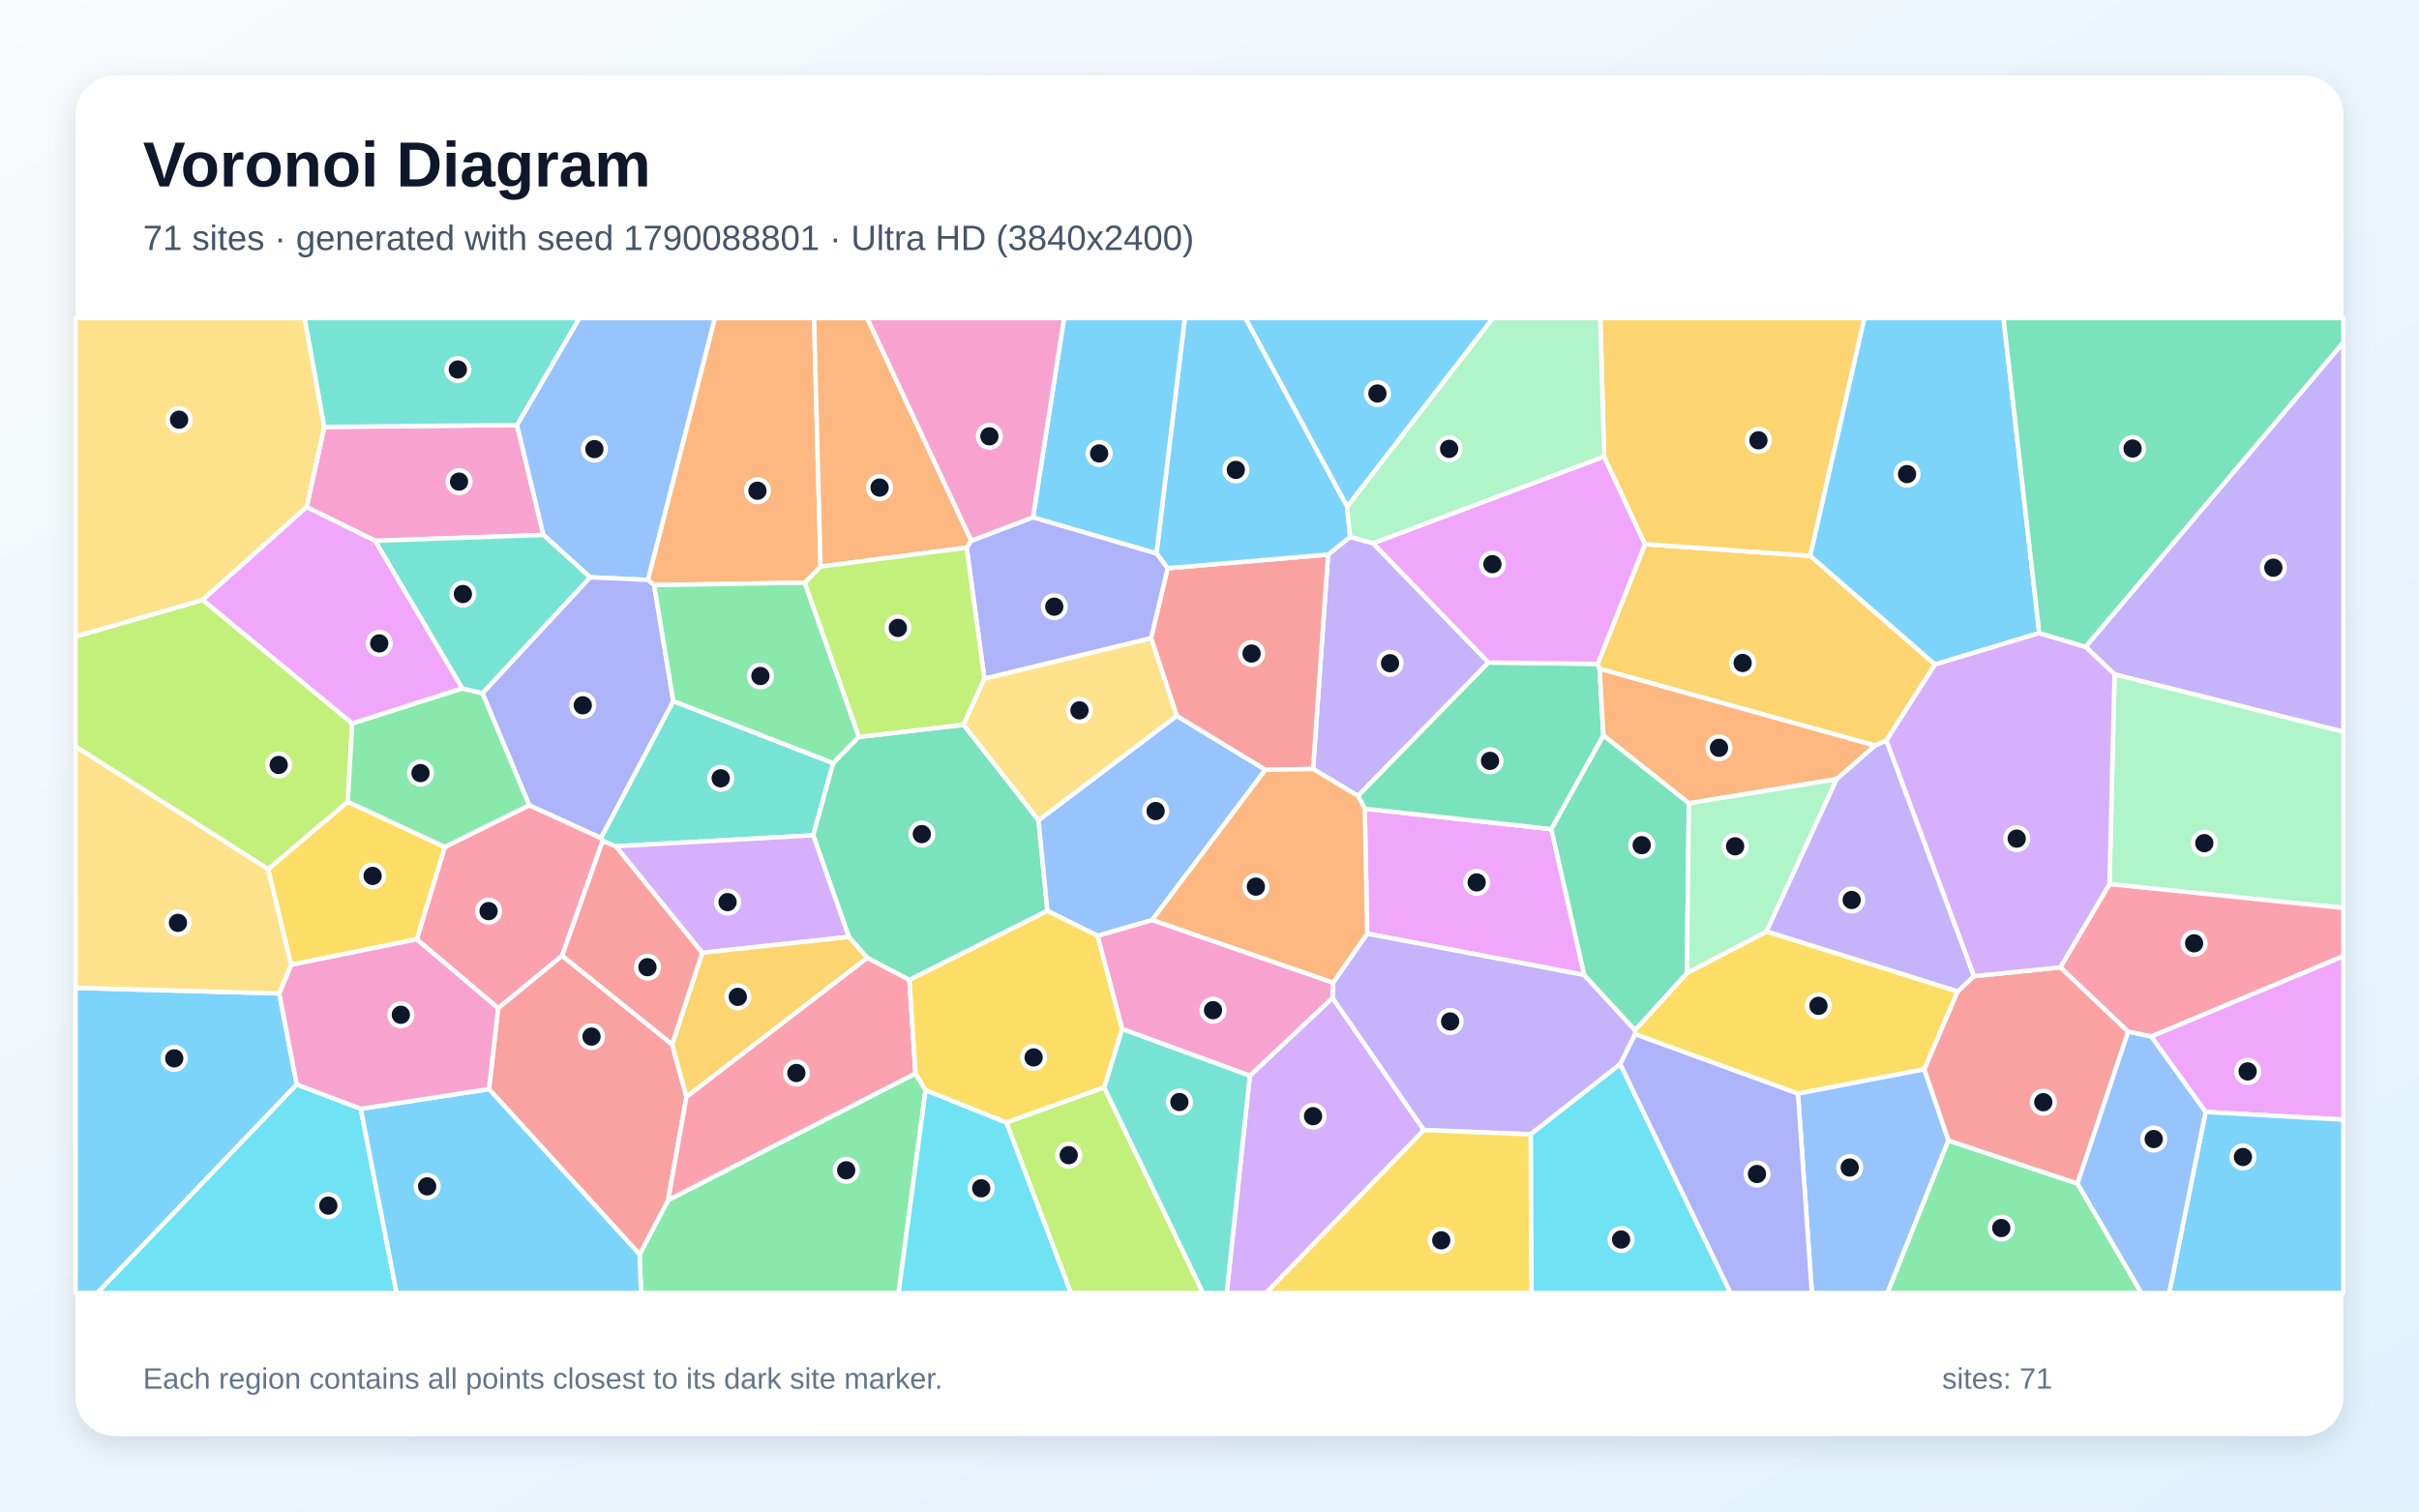
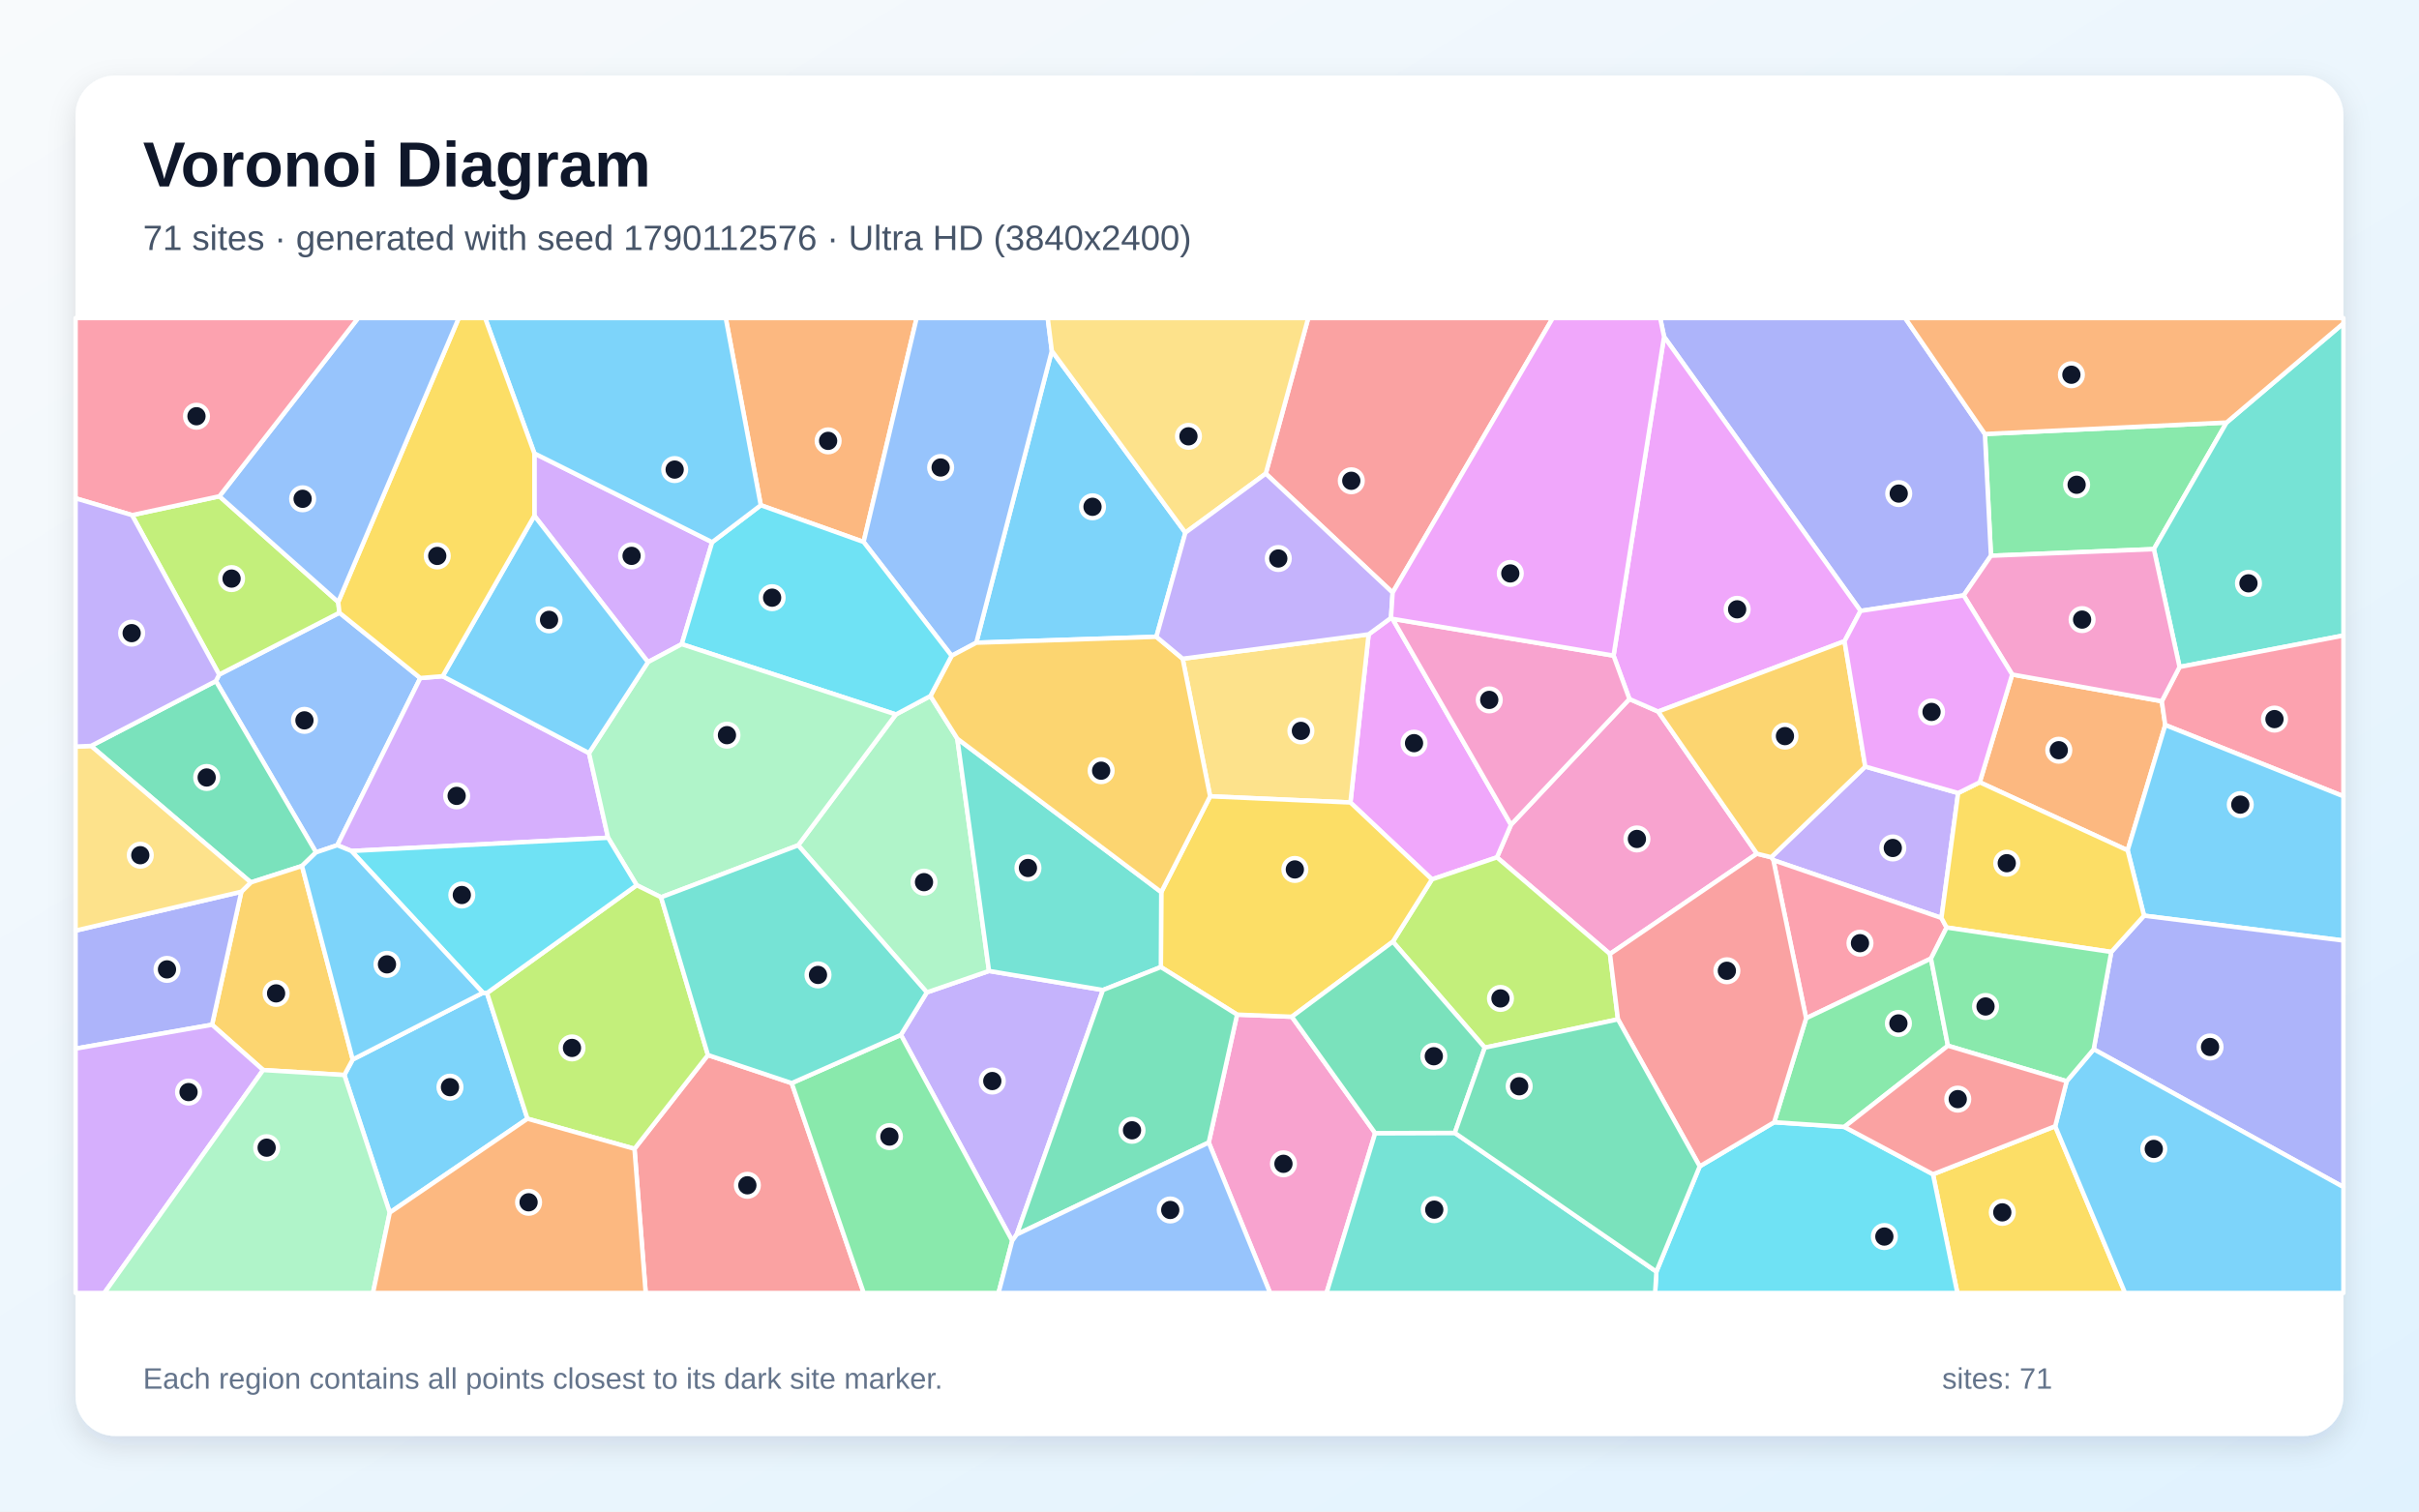
<svg xmlns="http://www.w3.org/2000/svg" width="3840" height="2400" viewBox="0 0 3840 2400" role="img" aria-labelledby="title description">
  <defs>
    <linearGradient id="background" x1="0" y1="0" x2="1" y2="1">
      <stop stop-color="#F8FAFC" />
      <stop offset="1" stop-color="#E0F2FE" />
    </linearGradient>
    <filter id="shadow" x="-5%" y="-5%" width="110%" height="110%">
      <feDropShadow dx="0" dy="15" stdDeviation="22" flood-color="#0F172A" flood-opacity=".12" />
    </filter>
  </defs>
  <rect width="3840" height="2400" fill="url(#background)" />
  <rect x="120" y="120" width="3600" height="2160" rx="63" fill="#FFFFFF" filter="url(#shadow)" />
  <g font-family="Arial, sans-serif">
    <text x="227" y="296" font-size="101" font-weight="700" fill="#0F172A">Voronoi Diagram</text>
-     <text x="227" y="397" font-size="56" fill="#475569">71 sites · generated with seed 1790088801 · Ultra HD (3840x2400)</text>
+     <text x="227" y="397" font-size="56" fill="#475569">71 sites · generated with seed 1790112576 · Ultra HD (3840x2400)</text>
  </g>
  <g stroke="#FFFFFF" stroke-width="7" stroke-linejoin="round">
-     <polygon points="120.0,1568.5 443.3,1577.4 471.1,1721.9 154.5,2053.0 120.0,2053.0" fill="#38BDF8" fill-opacity="0.65" />
-     <polygon points="2143.2,852.5 2179.6,862.5 2362.9,1051.9 2155.7,1263.8 2084.4,1221.0 2108.2,880.5" fill="#A78BFA" fill-opacity="0.65" />
-     <polygon points="820.7,674.8 862.7,849.4 595.4,858.7 486.7,805.1 514.8,677.9" fill="#F472B6" fill-opacity="0.65" />
-     <polygon points="1302.6,899.6 1277.6,925.2 1038.4,929.0 1028.4,920.8 1134.7,505.0 1292.3,505.0" fill="#FB923C" fill-opacity="0.65" />
-     <polygon points="2804.3,1478.9 3107.8,1574.1 3054.8,1697.8 2854.1,1736.5 2595.7,1642.1 2595.4,1635.6 2677.8,1545.0" fill="#FACC15" fill-opacity="0.65" />
-     <polygon points="1015.3,1991.7 1060.6,1905.5 1453.3,1704.4 1469.3,1730.9 1426.4,2053.0 1017.7,2053.0" fill="#4ADE80" fill-opacity="0.65" />
-     <polygon points="1322.7,1211.7 1290.9,1326.3 977.4,1343.7 956.6,1335.6 953.8,1330.6 1068.8,1113.2" fill="#2DD4BF" fill-opacity="0.65" />
-     <polygon points="1028.4,920.8 936.7,916.6 862.7,849.4 820.7,674.8 919.7,505.0 1134.7,505.0" fill="#60A5FA" fill-opacity="0.65" />
-     <polygon points="2514.9,1548.1 2170.3,1482.4 2166.5,1284.0 2462.7,1316.5" fill="#E879F9" fill-opacity="0.65" />
-     <polygon points="2536.2,1054.1 2539.3,1062.0 2545.3,1167.8 2462.7,1316.5 2166.5,1284.0 2155.7,1263.8 2362.9,1051.9" fill="#34D399" fill-opacity="0.65" />
-     <polygon points="2008.6,1222.4 1868.0,1136.8 1827.2,1013.2 1853.6,902.2 2108.2,880.5 2084.4,1221.0" fill="#F87171" fill-opacity="0.65" />
-     <polygon points="1068.8,1113.2 953.8,1330.6 840.1,1278.6 765.8,1100.6 936.7,916.6 1028.4,920.8 1038.4,929.0" fill="#818CF8" fill-opacity="0.65" />
-     <polygon points="2873.6,882.6 3071.8,1055.0 2994.4,1175.8 2976.6,1183.9 2539.3,1062.0 2536.2,1054.1 2611.3,864.0" fill="#FBBF24" fill-opacity="0.65" />
-     <polygon points="1597.4,1782.2 1752.8,1726.4 1909.7,2053.0 1699.9,2053.0" fill="#A3E635" fill-opacity="0.65" />
-     <polygon points="1984.0,1708.1 2115.2,1584.3 2260.4,1794.3 2009.8,2053.0 1947.3,2053.0" fill="#C084FC" fill-opacity="0.65" />
-     <polygon points="892.4,1517.5 790.8,1600.9 661.5,1491.4 706.1,1344.7 840.1,1278.6 953.8,1330.6 956.6,1335.6" fill="#FB7185" fill-opacity="0.65" />
-     <polygon points="471.1,1721.9 572.7,1760.5 629.6,2053.0 154.5,2053.0" fill="#22D3EE" fill-opacity="0.65" />
-     <polygon points="3348.6,1403.8 3356.7,1070.7 3720.0,1161.7 3720.0,1441.7" fill="#86EFAC" fill-opacity="0.65" />
-     <polygon points="1648.6,1302.7 1529.3,1150.8 1562.6,1077.4 1827.2,1013.2 1868.0,1136.8" fill="#FCD34D" fill-opacity="0.65" />
-     <polygon points="2138.5,804.7 1976.9,505.0 2370.1,505.0" fill="#38BDF8" fill-opacity="0.65" />
-     <polygon points="2138.5,804.7 2143.2,852.5 2108.2,880.5 1853.6,902.2 1835.8,878.6 1880.8,505.0 1976.9,505.0" fill="#38BDF8" fill-opacity="0.65" />
-     <polygon points="2572.1,1689.6 2429.8,1801.1 2260.4,1794.3 2115.2,1584.3 2116.3,1560.2 2170.3,1482.4 2514.9,1548.1 2595.4,1635.6 2595.7,1642.1" fill="#A78BFA" fill-opacity="0.65" />
-     <polygon points="2116.3,1560.2 2115.2,1584.3 1984.0,1708.1 1781.2,1633.8 1742.2,1485.7 1829.0,1460.7" fill="#F472B6" fill-opacity="0.65" />
-     <polygon points="1541.9,858.6 1534.5,869.5 1302.6,899.6 1292.3,505.0 1376.7,505.0" fill="#FB923C" fill-opacity="0.65" />
-     <polygon points="425.5,1380.1 552.0,1273.0 706.1,1344.7 661.5,1491.4 462.1,1531.9" fill="#FACC15" fill-opacity="0.65" />
-     <polygon points="1363.5,1170.1 1322.7,1211.7 1068.8,1113.2 1038.4,929.0 1277.6,925.2" fill="#4ADE80" fill-opacity="0.65" />
-     <polygon points="1752.8,1726.4 1781.2,1633.8 1984.0,1708.1 1947.3,2053.0 1909.7,2053.0" fill="#2DD4BF" fill-opacity="0.65" />
-     <polygon points="2854.1,1736.5 3054.8,1697.8 3093.0,1810.8 2996.2,2053.0 2876.2,2053.0" fill="#60A5FA" fill-opacity="0.65" />
-     <polygon points="2546.4,724.8 2611.3,864.0 2536.2,1054.1 2362.9,1051.9 2179.6,862.5" fill="#E879F9" fill-opacity="0.65" />
-     <polygon points="1363.5,1170.1 1529.3,1150.8 1648.6,1302.7 1662.7,1446.3 1443.6,1556.0 1376.8,1520.9 1347.5,1487.7 1290.9,1326.3 1322.7,1211.7" fill="#34D399" fill-opacity="0.65" />
-     <polygon points="776.2,1729.3 790.8,1600.9 892.4,1517.5 1067.0,1658.2 1089.7,1741.7 1060.6,1905.5 1015.3,1991.7" fill="#F87171" fill-opacity="0.65" />
-     <polygon points="1534.5,869.5 1541.9,858.6 1639.8,821.3 1835.8,878.6 1853.6,902.2 1827.2,1013.2 1562.6,1077.4" fill="#818CF8" fill-opacity="0.65" />
-     <polygon points="2873.6,882.6 2611.3,864.0 2546.4,724.8 2540.3,505.0 2959.7,505.0" fill="#FBBF24" fill-opacity="0.65" />
-     <polygon points="321.9,952.5 559.1,1148.6 552.0,1273.0 425.5,1380.1 120.0,1185.4 120.0,1010.7" fill="#A3E635" fill-opacity="0.65" />
-     <polygon points="1347.5,1487.7 1114.7,1512.8 977.4,1343.7 1290.9,1326.3" fill="#C084FC" fill-opacity="0.65" />
-     <polygon points="3414.9,1645.8 3378.3,1638.2 3270.6,1536.0 3348.6,1403.8 3720.0,1441.7 3720.0,1518.2" fill="#FB7185" fill-opacity="0.65" />
-     <polygon points="2429.8,1801.1 2572.1,1689.6 2747.2,2053.0 2431.0,2053.0" fill="#22D3EE" fill-opacity="0.65" />
-     <polygon points="2546.4,724.8 2179.6,862.5 2143.2,852.5 2138.5,804.7 2370.1,505.0 2540.3,505.0" fill="#86EFAC" fill-opacity="0.65" />
-     <polygon points="514.8,677.9 486.7,805.1 321.9,952.5 120.0,1010.7 120.0,505.0 483.7,505.0" fill="#FCD34D" fill-opacity="0.65" />
-     <polygon points="572.7,1760.5 776.2,1729.3 1015.3,1991.7 1017.7,2053.0 629.6,2053.0" fill="#38BDF8" fill-opacity="0.65" />
-     <polygon points="3237.2,1005.2 3071.8,1055.0 2873.6,882.6 2959.7,505.0 3180.4,505.0" fill="#38BDF8" fill-opacity="0.65" />
-     <polygon points="3356.7,1070.7 3310.6,1027.0 3720.0,543.5 3720.0,1161.7" fill="#A78BFA" fill-opacity="0.65" />
-     <polygon points="776.2,1729.3 572.7,1760.5 471.1,1721.9 443.3,1577.4 462.1,1531.9 661.5,1491.4 790.8,1600.9" fill="#F472B6" fill-opacity="0.65" />
-     <polygon points="2976.6,1183.9 2915.6,1237.1 2681.0,1275.5 2545.3,1167.8 2539.3,1062.0" fill="#FB923C" fill-opacity="0.65" />
-     <polygon points="2260.4,1794.3 2429.8,1801.1 2431.0,2053.0 2009.8,2053.0" fill="#FACC15" fill-opacity="0.65" />
-     <polygon points="3093.0,1810.8 3297.9,1879.3 3399.4,2053.0 2996.2,2053.0" fill="#4ADE80" fill-opacity="0.65" />
-     <polygon points="820.7,674.8 514.8,677.9 483.7,505.0 919.7,505.0" fill="#2DD4BF" fill-opacity="0.65" />
-     <polygon points="1829.0,1460.7 1742.2,1485.7 1662.7,1446.3 1648.6,1302.7 1868.0,1136.8 2008.6,1222.4" fill="#60A5FA" fill-opacity="0.65" />
-     <polygon points="3501.2,1765.6 3414.9,1645.8 3720.0,1518.2 3720.0,1777.8" fill="#E879F9" fill-opacity="0.65" />
-     <polygon points="2514.9,1548.1 2462.7,1316.5 2545.3,1167.8 2681.0,1275.5 2677.8,1545.0 2595.4,1635.6" fill="#34D399" fill-opacity="0.65" />
-     <polygon points="3297.9,1879.3 3093.0,1810.8 3054.8,1697.8 3107.8,1574.1 3133.4,1549.9 3270.6,1536.0 3378.3,1638.2" fill="#F87171" fill-opacity="0.65" />
-     <polygon points="2572.1,1689.6 2595.7,1642.1 2854.1,1736.5 2876.2,2053.0 2747.2,2053.0" fill="#818CF8" fill-opacity="0.65" />
-     <polygon points="1114.7,1512.8 1347.5,1487.7 1376.8,1520.9 1089.7,1741.7 1067.0,1658.2" fill="#FBBF24" fill-opacity="0.65" />
-     <polygon points="1534.5,869.5 1562.6,1077.4 1529.3,1150.8 1363.5,1170.1 1277.6,925.2 1302.6,899.6" fill="#A3E635" fill-opacity="0.65" />
-     <polygon points="3237.2,1005.2 3310.6,1027.0 3356.7,1070.7 3348.6,1403.8 3270.6,1536.0 3133.4,1549.9 2994.4,1175.8 3071.8,1055.0" fill="#C084FC" fill-opacity="0.65" />
-     <polygon points="1089.7,1741.7 1376.8,1520.9 1443.6,1556.0 1453.3,1704.4 1060.6,1905.5" fill="#FB7185" fill-opacity="0.65" />
-     <polygon points="1469.3,1730.9 1597.4,1782.2 1699.9,2053.0 1426.4,2053.0" fill="#22D3EE" fill-opacity="0.65" />
-     <polygon points="2681.0,1275.5 2915.6,1237.1 2804.3,1478.9 2677.8,1545.0" fill="#86EFAC" fill-opacity="0.65" />
-     <polygon points="425.5,1380.1 462.1,1531.9 443.3,1577.4 120.0,1568.5 120.0,1185.4" fill="#FCD34D" fill-opacity="0.65" />
-     <polygon points="1835.8,878.6 1639.8,821.3 1689.1,505.0 1880.8,505.0" fill="#38BDF8" fill-opacity="0.65" />
-     <polygon points="3501.2,1765.6 3720.0,1777.8 3720.0,2053.0 3443.4,2053.0" fill="#38BDF8" fill-opacity="0.65" />
-     <polygon points="3133.4,1549.9 3107.8,1574.1 2804.3,1478.9 2915.6,1237.1 2976.6,1183.9 2994.4,1175.8" fill="#A78BFA" fill-opacity="0.65" />
-     <polygon points="1639.8,821.3 1541.9,858.6 1376.7,505.0 1689.1,505.0" fill="#F472B6" fill-opacity="0.65" />
-     <polygon points="2116.3,1560.2 1829.0,1460.7 2008.6,1222.4 2084.4,1221.0 2155.7,1263.8 2166.5,1284.0 2170.3,1482.4" fill="#FB923C" fill-opacity="0.65" />
-     <polygon points="1443.6,1556.0 1662.7,1446.3 1742.2,1485.7 1781.2,1633.8 1752.8,1726.4 1597.4,1782.2 1469.3,1730.9 1453.3,1704.4" fill="#FACC15" fill-opacity="0.65" />
-     <polygon points="733.7,1093.0 765.8,1100.6 840.1,1278.6 706.1,1344.7 552.0,1273.0 559.1,1148.6" fill="#4ADE80" fill-opacity="0.65" />
-     <polygon points="733.7,1093.0 595.4,858.7 862.7,849.4 936.7,916.6 765.8,1100.6" fill="#2DD4BF" fill-opacity="0.65" />
-     <polygon points="3297.9,1879.3 3378.3,1638.2 3414.9,1645.8 3501.2,1765.6 3443.4,2053.0 3399.4,2053.0" fill="#60A5FA" fill-opacity="0.65" />
-     <polygon points="486.7,805.1 595.4,858.7 733.7,1093.0 559.1,1148.6 321.9,952.5" fill="#E879F9" fill-opacity="0.65" />
-     <polygon points="3310.6,1027.0 3237.2,1005.2 3180.4,505.0 3720.0,505.0 3720.0,543.5" fill="#34D399" fill-opacity="0.65" />
-     <polygon points="1067.0,1658.2 892.4,1517.5 956.6,1335.6 977.4,1343.7 1114.7,1512.8" fill="#F87171" fill-opacity="0.65" />
+     <polygon points="618.7,1925.4 546.6,1706.9 559.9,1682.3 766.6,1576.3 773.1,1576.7 837.3,1776.3" fill="#38BDF8" fill-opacity="0.65" />
+     <polygon points="1614.0,1960.1 1606.8,1970.1 1430.1,1643.2 1471.3,1575.7 1570.0,1541.7 1750.8,1572.0" fill="#A78BFA" fill-opacity="0.65" />
+     <polygon points="2586.6,1109.9 2632.2,1129.8 2789.0,1355.5 2555.7,1514.7 2376.3,1361.3 2398.6,1309.5" fill="#F472B6" fill-opacity="0.65" />
+     <polygon points="3194.2,1071.0 3431.7,1113.4 3437.2,1151.2 3377.5,1350.2 3142.7,1242.1" fill="#FB923C" fill-opacity="0.65" />
+     <polygon points="3068.5,1864.5 3262.5,1788.2 3373.4,2053.0 3107.2,2053.0" fill="#FACC15" fill-opacity="0.65" />
+     <polygon points="3534.5,670.9 3419.1,871.9 3160.5,882.4 3150.9,689.1" fill="#4ADE80" fill-opacity="0.65" />
+     <polygon points="3459.9,1059.0 3419.1,871.9 3534.5,670.9 3720.0,513.4 3720.0,1009.1" fill="#2DD4BF" fill-opacity="0.65" />
+     <polygon points="347.9,1071.1 538.8,972.9 667.2,1076.6 535.5,1342.0 501.7,1353.4 342.7,1081.4" fill="#60A5FA" fill-opacity="0.65" />
+     <polygon points="2208.1,981.1 2210.6,982.6 2398.6,1309.5 2376.3,1361.3 2273.1,1396.3 2143.7,1274.2 2172.6,1007.2" fill="#E879F9" fill-opacity="0.65" />
+     <polygon points="342.7,1081.4 501.7,1353.4 479.4,1375.0 398.2,1401.1 144.5,1184.4" fill="#34D399" fill-opacity="0.65" />
+     <polygon points="1007.2,1824.1 1123.8,1675.2 1256.8,1719.8 1371.1,2053.0 1025.0,2053.0" fill="#F87171" fill-opacity="0.65" />
+     <polygon points="3150.9,689.1 3160.5,882.4 3117.2,945.4 2953.5,970.0 2641.6,534.7 2635.4,505.0 3024.3,505.0" fill="#818CF8" fill-opacity="0.65" />
+     <polygon points="417.7,1699.0 336.6,1627.1 383.1,1415.9 398.2,1401.1 479.4,1375.0 559.9,1682.3 546.6,1706.9" fill="#FBBF24" fill-opacity="0.65" />
+     <polygon points="2568.4,1618.5 2357.0,1663.5 2211.0,1495.2 2273.1,1396.3 2376.3,1361.3 2555.7,1514.7" fill="#A3E635" fill-opacity="0.65" />
+     <polygon points="848.3,719.9 1130.5,860.9 1082.2,1022.8 1028.6,1051.3 848.3,818.9" fill="#C084FC" fill-opacity="0.65" />
+     <polygon points="3437.2,1151.2 3431.7,1113.4 3459.9,1059.0 3720.0,1009.1 3720.0,1264.3" fill="#FB7185" fill-opacity="0.65" />
+     <polygon points="2629.4,2019.1 2698.2,1851.9 2816.4,1781.9 2927.8,1789.3 3068.5,1864.5 3107.2,2053.0 2627.4,2053.0" fill="#22D3EE" fill-opacity="0.65" />
+     <polygon points="1267.0,1342.2 1422.1,1134.4 1477.0,1105.1 1519.7,1172.9 1570.0,1541.7 1471.3,1575.7" fill="#86EFAC" fill-opacity="0.65" />
+     <polygon points="1877.4,1045.9 2172.6,1007.2 2143.7,1274.2 1921.0,1264.4" fill="#FCD34D" fill-opacity="0.65" />
+     <polygon points="3403.5,1453.9 3377.5,1350.2 3437.2,1151.2 3720.0,1264.3 3720.0,1493.4" fill="#38BDF8" fill-opacity="0.65" />
+     <polygon points="1881.7,845.8 1835.7,1011.1 1549.8,1020.5 1669.7,557.1" fill="#38BDF8" fill-opacity="0.65" />
+     <polygon points="3108.4,1259.2 3081.9,1457.5 2815.1,1365.8 2811.7,1361.1 2961.0,1217.2" fill="#A78BFA" fill-opacity="0.65" />
+     <polygon points="1918.8,1814.1 1963.8,1611.0 2050.7,1614.4 2183.0,1799.2 2105.8,2053.0 2016.2,2053.0" fill="#F472B6" fill-opacity="0.65" />
+     <polygon points="1370.9,860.5 1207.7,802.2 1152.1,505.0 1455.1,505.0" fill="#FB923C" fill-opacity="0.65" />
+     <polygon points="2211.0,1495.2 2050.7,1614.4 1963.8,1611.0 1842.8,1535.5 1843.4,1416.5 1921.0,1264.4 2143.7,1274.2 2273.1,1396.3" fill="#FACC15" fill-opacity="0.65" />
+     <polygon points="1256.8,1719.8 1430.1,1643.2 1606.8,1970.1 1585.1,2053.0 1371.1,2053.0" fill="#4ADE80" fill-opacity="0.65" />
+     <polygon points="1519.7,1172.9 1843.4,1416.5 1842.8,1535.5 1750.8,1572.0 1570.0,1541.7" fill="#2DD4BF" fill-opacity="0.65" />
+     <polygon points="1669.7,557.1 1549.8,1020.5 1510.6,1041.3 1370.9,860.5 1455.1,505.0 1663.2,505.0" fill="#60A5FA" fill-opacity="0.65" />
+     <polygon points="2641.6,534.7 2953.5,970.0 2928.1,1018.1 2632.2,1129.8 2586.6,1109.9 2561.4,1041.0" fill="#E879F9" fill-opacity="0.65" />
+     <polygon points="1614.0,1960.1 1750.8,1572.0 1842.8,1535.5 1963.8,1611.0 1918.8,1814.1" fill="#34D399" fill-opacity="0.65" />
+     <polygon points="2210.7,941.0 2009.3,752.0 2076.7,505.0 2464.9,505.0" fill="#F87171" fill-opacity="0.65" />
+     <polygon points="120.0,1665.0 120.0,1477.6 383.1,1415.9 336.6,1627.1" fill="#818CF8" fill-opacity="0.65" />
+     <polygon points="1510.6,1041.3 1549.8,1020.5 1835.7,1011.1 1877.4,1045.9 1921.0,1264.4 1843.4,1416.5 1519.7,1172.9 1477.0,1105.1" fill="#FBBF24" fill-opacity="0.65" />
+     <polygon points="209.6,817.9 348.3,788.0 536.9,955.9 538.8,972.9 347.9,1071.1" fill="#A3E635" fill-opacity="0.65" />
+     <polygon points="702.7,1073.7 935.0,1195.7 965.3,1330.2 557.8,1351.2 535.5,1342.0 667.2,1076.6" fill="#C084FC" fill-opacity="0.65" />
+     <polygon points="3090.1,1472.7 3065.3,1522.0 2867.1,1616.8 2815.1,1365.8 3081.9,1457.5" fill="#FB7185" fill-opacity="0.65" />
+     <polygon points="1207.7,802.2 1370.9,860.5 1510.6,1041.3 1477.0,1105.1 1422.1,1134.4 1082.2,1022.8 1130.5,860.9" fill="#22D3EE" fill-opacity="0.65" />
+     <polygon points="1049.4,1424.7 1010.7,1405.5 965.3,1330.2 935.0,1195.7 1028.6,1051.3 1082.2,1022.8 1422.1,1134.4 1267.0,1342.2" fill="#86EFAC" fill-opacity="0.65" />
+     <polygon points="2009.3,752.0 1881.7,845.8 1669.7,557.1 1663.2,505.0 2076.7,505.0" fill="#FCD34D" fill-opacity="0.65" />
+     <polygon points="848.3,818.9 1028.6,1051.3 935.0,1195.7 702.7,1073.7" fill="#38BDF8" fill-opacity="0.65" />
+     <polygon points="1207.7,802.2 1130.5,860.9 848.3,719.9 770.1,505.0 1152.1,505.0" fill="#38BDF8" fill-opacity="0.65" />
+     <polygon points="2009.3,752.0 2210.7,941.0 2208.1,981.1 2172.6,1007.2 1877.4,1045.9 1835.7,1011.1 1881.7,845.8" fill="#A78BFA" fill-opacity="0.65" />
+     <polygon points="2561.4,1041.0 2586.6,1109.9 2398.6,1309.5 2210.6,982.6" fill="#F472B6" fill-opacity="0.65" />
+     <polygon points="3534.5,670.9 3150.9,689.1 3024.3,505.0 3720.0,505.0 3720.0,513.4" fill="#FB923C" fill-opacity="0.65" />
+     <polygon points="848.3,719.9 848.3,818.9 702.7,1073.7 667.2,1076.6 538.8,972.9 536.9,955.9 728.2,505.0 770.1,505.0" fill="#FACC15" fill-opacity="0.65" />
+     <polygon points="2927.8,1789.3 2816.4,1781.9 2867.1,1616.8 3065.3,1522.0 3092.2,1660.4" fill="#4ADE80" fill-opacity="0.65" />
+     <polygon points="2183.0,1799.2 2309.4,1798.8 2629.4,2019.1 2627.4,2053.0 2105.8,2053.0" fill="#2DD4BF" fill-opacity="0.65" />
+     <polygon points="536.9,955.9 348.3,788.0 568.5,505.0 728.2,505.0" fill="#60A5FA" fill-opacity="0.65" />
+     <polygon points="2641.6,534.7 2561.4,1041.0 2210.6,982.6 2208.1,981.1 2210.7,941.0 2464.9,505.0 2635.4,505.0" fill="#E879F9" fill-opacity="0.65" />
+     <polygon points="2309.4,1798.8 2183.0,1799.2 2050.7,1614.4 2211.0,1495.2 2357.0,1663.5" fill="#34D399" fill-opacity="0.65" />
+     <polygon points="2867.1,1616.8 2816.4,1781.9 2698.2,1851.9 2568.4,1618.5 2555.7,1514.7 2789.0,1355.5 2811.7,1361.1 2815.1,1365.8" fill="#F87171" fill-opacity="0.65" />
+     <polygon points="3323.6,1666.0 3351.5,1511.5 3403.5,1453.9 3720.0,1493.4 3720.0,1884.8" fill="#818CF8" fill-opacity="0.65" />
+     <polygon points="2928.1,1018.1 2961.0,1217.2 2811.7,1361.1 2789.0,1355.5 2632.2,1129.8" fill="#FBBF24" fill-opacity="0.65" />
+     <polygon points="1010.7,1405.5 1049.4,1424.7 1123.8,1675.2 1007.2,1824.1 837.3,1776.3 773.1,1576.7" fill="#A3E635" fill-opacity="0.65" />
+     <polygon points="120.0,1665.0 336.6,1627.1 417.7,1699.0 165.6,2053.0 120.0,2053.0" fill="#C084FC" fill-opacity="0.65" />
+     <polygon points="348.3,788.0 209.6,817.9 120.0,791.2 120.0,505.0 568.5,505.0" fill="#FB7185" fill-opacity="0.65" />
+     <polygon points="557.8,1351.2 965.3,1330.2 1010.7,1405.5 773.1,1576.7 766.6,1576.3" fill="#22D3EE" fill-opacity="0.65" />
+     <polygon points="417.7,1699.0 546.6,1706.9 618.7,1925.4 592.1,2053.0 165.6,2053.0" fill="#86EFAC" fill-opacity="0.65" />
+     <polygon points="144.5,1184.4 398.2,1401.1 383.1,1415.9 120.0,1477.6 120.0,1185.4" fill="#FCD34D" fill-opacity="0.65" />
+     <polygon points="479.4,1375.0 501.7,1353.4 535.5,1342.0 557.8,1351.2 766.6,1576.3 559.9,1682.3" fill="#38BDF8" fill-opacity="0.65" />
+     <polygon points="3262.5,1788.2 3280.7,1716.8 3323.6,1666.0 3720.0,1884.8 3720.0,2053.0 3373.4,2053.0" fill="#38BDF8" fill-opacity="0.65" />
+     <polygon points="209.6,817.9 347.9,1071.1 342.7,1081.4 144.5,1184.4 120.0,1185.4 120.0,791.2" fill="#A78BFA" fill-opacity="0.65" />
+     <polygon points="3459.9,1059.0 3431.7,1113.4 3194.2,1071.0 3117.2,945.4 3160.5,882.4 3419.1,871.9" fill="#F472B6" fill-opacity="0.65" />
+     <polygon points="618.7,1925.4 837.3,1776.3 1007.2,1824.1 1025.0,2053.0 592.1,2053.0" fill="#FB923C" fill-opacity="0.65" />
+     <polygon points="3403.5,1453.9 3351.5,1511.5 3090.1,1472.7 3081.9,1457.5 3108.4,1259.2 3142.7,1242.1 3377.5,1350.2" fill="#FACC15" fill-opacity="0.65" />
+     <polygon points="3351.5,1511.5 3323.6,1666.0 3280.7,1716.8 3092.2,1660.4 3065.3,1522.0 3090.1,1472.7" fill="#4ADE80" fill-opacity="0.65" />
+     <polygon points="1256.8,1719.8 1123.8,1675.2 1049.4,1424.7 1267.0,1342.2 1471.3,1575.7 1430.1,1643.2" fill="#2DD4BF" fill-opacity="0.65" />
+     <polygon points="1606.8,1970.1 1614.0,1960.1 1918.8,1814.1 2016.2,2053.0 1585.1,2053.0" fill="#60A5FA" fill-opacity="0.65" />
+     <polygon points="2928.1,1018.1 2953.5,970.0 3117.2,945.4 3194.2,1071.0 3142.7,1242.1 3108.4,1259.2 2961.0,1217.2" fill="#E879F9" fill-opacity="0.65" />
+     <polygon points="2309.4,1798.8 2357.0,1663.5 2568.4,1618.5 2698.2,1851.9 2629.4,2019.1" fill="#34D399" fill-opacity="0.65" />
+     <polygon points="2927.8,1789.3 3092.2,1660.4 3280.7,1716.8 3262.5,1788.2 3068.5,1864.5" fill="#F87171" fill-opacity="0.65" />
  </g>
  <g>
-     <circle cx="276.6" cy="1680.5" r="18" fill="#0F172A" stroke="#FFFFFF" stroke-width="7" />
-     <circle cx="2206.6" cy="1053.1" r="18" fill="#0F172A" stroke="#FFFFFF" stroke-width="7" />
-     <circle cx="728.7" cy="764.7" r="18" fill="#0F172A" stroke="#FFFFFF" stroke-width="7" />
-     <circle cx="1202.4" cy="779.2" r="18" fill="#0F172A" stroke="#FFFFFF" stroke-width="7" />
-     <circle cx="2886.7" cy="1597.1" r="18" fill="#0F172A" stroke="#FFFFFF" stroke-width="7" />
-     <circle cx="1343.3" cy="1858.2" r="18" fill="#0F172A" stroke="#FFFFFF" stroke-width="7" />
-     <circle cx="1144.1" cy="1235.8" r="18" fill="#0F172A" stroke="#FFFFFF" stroke-width="7" />
-     <circle cx="943.6" cy="713.1" r="18" fill="#0F172A" stroke="#FFFFFF" stroke-width="7" />
-     <circle cx="2344.1" cy="1401.1" r="18" fill="#0F172A" stroke="#FFFFFF" stroke-width="7" />
-     <circle cx="2365.3" cy="1208.1" r="18" fill="#0F172A" stroke="#FFFFFF" stroke-width="7" />
-     <circle cx="1986.8" cy="1037.7" r="18" fill="#0F172A" stroke="#FFFFFF" stroke-width="7" />
-     <circle cx="925.1" cy="1119.9" r="18" fill="#0F172A" stroke="#FFFFFF" stroke-width="7" />
-     <circle cx="2766.3" cy="1052.7" r="18" fill="#0F172A" stroke="#FFFFFF" stroke-width="7" />
-     <circle cx="1696.5" cy="1834.2" r="18" fill="#0F172A" stroke="#FFFFFF" stroke-width="7" />
-     <circle cx="2084.4" cy="1772.3" r="18" fill="#0F172A" stroke="#FFFFFF" stroke-width="7" />
-     <circle cx="775.6" cy="1446.7" r="18" fill="#0F172A" stroke="#FFFFFF" stroke-width="7" />
-     <circle cx="521.2" cy="1914.3" r="18" fill="#0F172A" stroke="#FFFFFF" stroke-width="7" />
-     <circle cx="3499.2" cy="1338.8" r="18" fill="#0F172A" stroke="#FFFFFF" stroke-width="7" />
-     <circle cx="1713.6" cy="1127.9" r="18" fill="#0F172A" stroke="#FFFFFF" stroke-width="7" />
-     <circle cx="2186.6" cy="624.8" r="18" fill="#0F172A" stroke="#FFFFFF" stroke-width="7" />
-     <circle cx="1961.8" cy="746.1" r="18" fill="#0F172A" stroke="#FFFFFF" stroke-width="7" />
-     <circle cx="2302.0" cy="1621.9" r="18" fill="#0F172A" stroke="#FFFFFF" stroke-width="7" />
-     <circle cx="1925.6" cy="1604.0" r="18" fill="#0F172A" stroke="#FFFFFF" stroke-width="7" />
-     <circle cx="1396.3" cy="774.2" r="18" fill="#0F172A" stroke="#FFFFFF" stroke-width="7" />
-     <circle cx="591.5" cy="1390.8" r="18" fill="#0F172A" stroke="#FFFFFF" stroke-width="7" />
-     <circle cx="1207.1" cy="1073.4" r="18" fill="#0F172A" stroke="#FFFFFF" stroke-width="7" />
-     <circle cx="1872.2" cy="1749.8" r="18" fill="#0F172A" stroke="#FFFFFF" stroke-width="7" />
-     <circle cx="2936.3" cy="1853.8" r="18" fill="#0F172A" stroke="#FFFFFF" stroke-width="7" />
-     <circle cx="2369.1" cy="895.8" r="18" fill="#0F172A" stroke="#FFFFFF" stroke-width="7" />
-     <circle cx="1463.3" cy="1324.4" r="18" fill="#0F172A" stroke="#FFFFFF" stroke-width="7" />
-     <circle cx="939.0" cy="1645.9" r="18" fill="#0F172A" stroke="#FFFFFF" stroke-width="7" />
-     <circle cx="1673.6" cy="963.3" r="18" fill="#0F172A" stroke="#FFFFFF" stroke-width="7" />
-     <circle cx="2791.4" cy="699.1" r="18" fill="#0F172A" stroke="#FFFFFF" stroke-width="7" />
-     <circle cx="442.4" cy="1214.6" r="18" fill="#0F172A" stroke="#FFFFFF" stroke-width="7" />
-     <circle cx="1155.0" cy="1432.4" r="18" fill="#0F172A" stroke="#FFFFFF" stroke-width="7" />
-     <circle cx="3483.0" cy="1497.8" r="18" fill="#0F172A" stroke="#FFFFFF" stroke-width="7" />
-     <circle cx="2573.4" cy="1968.1" r="18" fill="#0F172A" stroke="#FFFFFF" stroke-width="7" />
-     <circle cx="2300.4" cy="712.7" r="18" fill="#0F172A" stroke="#FFFFFF" stroke-width="7" />
-     <circle cx="284.3" cy="666.4" r="18" fill="#0F172A" stroke="#FFFFFF" stroke-width="7" />
-     <circle cx="678.1" cy="1883.7" r="18" fill="#0F172A" stroke="#FFFFFF" stroke-width="7" />
-     <circle cx="3027.3" cy="752.8" r="18" fill="#0F172A" stroke="#FFFFFF" stroke-width="7" />
-     <circle cx="3608.8" cy="901.4" r="18" fill="#0F172A" stroke="#FFFFFF" stroke-width="7" />
-     <circle cx="636.3" cy="1611.3" r="18" fill="#0F172A" stroke="#FFFFFF" stroke-width="7" />
-     <circle cx="2728.8" cy="1187.4" r="18" fill="#0F172A" stroke="#FFFFFF" stroke-width="7" />
-     <circle cx="2287.9" cy="1969.4" r="18" fill="#0F172A" stroke="#FFFFFF" stroke-width="7" />
-     <circle cx="3176.9" cy="1949.9" r="18" fill="#0F172A" stroke="#FFFFFF" stroke-width="7" />
-     <circle cx="726.8" cy="586.7" r="18" fill="#0F172A" stroke="#FFFFFF" stroke-width="7" />
-     <circle cx="1834.5" cy="1287.8" r="18" fill="#0F172A" stroke="#FFFFFF" stroke-width="7" />
-     <circle cx="3568.0" cy="1701.2" r="18" fill="#0F172A" stroke="#FFFFFF" stroke-width="7" />
-     <circle cx="2606.1" cy="1342.0" r="18" fill="#0F172A" stroke="#FFFFFF" stroke-width="7" />
-     <circle cx="3243.6" cy="1750.1" r="18" fill="#0F172A" stroke="#FFFFFF" stroke-width="7" />
-     <circle cx="2789.1" cy="1864.1" r="18" fill="#0F172A" stroke="#FFFFFF" stroke-width="7" />
-     <circle cx="1171.2" cy="1582.8" r="18" fill="#0F172A" stroke="#FFFFFF" stroke-width="7" />
-     <circle cx="1425.3" cy="997.0" r="18" fill="#0F172A" stroke="#FFFFFF" stroke-width="7" />
-     <circle cx="3201.4" cy="1331.6" r="18" fill="#0F172A" stroke="#FFFFFF" stroke-width="7" />
-     <circle cx="1264.2" cy="1703.7" r="18" fill="#0F172A" stroke="#FFFFFF" stroke-width="7" />
-     <circle cx="1557.6" cy="1886.8" r="18" fill="#0F172A" stroke="#FFFFFF" stroke-width="7" />
-     <circle cx="2754.4" cy="1343.8" r="18" fill="#0F172A" stroke="#FFFFFF" stroke-width="7" />
-     <circle cx="282.5" cy="1465.3" r="18" fill="#0F172A" stroke="#FFFFFF" stroke-width="7" />
-     <circle cx="1744.8" cy="720.0" r="18" fill="#0F172A" stroke="#FFFFFF" stroke-width="7" />
-     <circle cx="3560.5" cy="1837.1" r="18" fill="#0F172A" stroke="#FFFFFF" stroke-width="7" />
-     <circle cx="2939.4" cy="1429.0" r="18" fill="#0F172A" stroke="#FFFFFF" stroke-width="7" />
-     <circle cx="1570.6" cy="692.8" r="18" fill="#0F172A" stroke="#FFFFFF" stroke-width="7" />
-     <circle cx="1993.6" cy="1407.8" r="18" fill="#0F172A" stroke="#FFFFFF" stroke-width="7" />
-     <circle cx="1640.8" cy="1679.0" r="18" fill="#0F172A" stroke="#FFFFFF" stroke-width="7" />
-     <circle cx="667.5" cy="1227.5" r="18" fill="#0F172A" stroke="#FFFFFF" stroke-width="7" />
-     <circle cx="734.8" cy="943.2" r="18" fill="#0F172A" stroke="#FFFFFF" stroke-width="7" />
-     <circle cx="3418.9" cy="1808.6" r="18" fill="#0F172A" stroke="#FFFFFF" stroke-width="7" />
-     <circle cx="602.0" cy="1021.6" r="18" fill="#0F172A" stroke="#FFFFFF" stroke-width="7" />
-     <circle cx="3385.3" cy="712.2" r="18" fill="#0F172A" stroke="#FFFFFF" stroke-width="7" />
-     <circle cx="1027.8" cy="1535.7" r="18" fill="#0F172A" stroke="#FFFFFF" stroke-width="7" />
+     <circle cx="714.3" cy="1726.2" r="18" fill="#0F172A" stroke="#FFFFFF" stroke-width="7" />
+     <circle cx="1575.2" cy="1716.5" r="18" fill="#0F172A" stroke="#FFFFFF" stroke-width="7" />
+     <circle cx="2598.5" cy="1332.1" r="18" fill="#0F172A" stroke="#FFFFFF" stroke-width="7" />
+     <circle cx="3268.2" cy="1191.2" r="18" fill="#0F172A" stroke="#FFFFFF" stroke-width="7" />
+     <circle cx="3178.5" cy="1925.0" r="18" fill="#0F172A" stroke="#FFFFFF" stroke-width="7" />
+     <circle cx="3296.5" cy="769.7" r="18" fill="#0F172A" stroke="#FFFFFF" stroke-width="7" />
+     <circle cx="3569.3" cy="926.2" r="18" fill="#0F172A" stroke="#FFFFFF" stroke-width="7" />
+     <circle cx="483.3" cy="1143.8" r="18" fill="#0F172A" stroke="#FFFFFF" stroke-width="7" />
+     <circle cx="2244.7" cy="1180.0" r="18" fill="#0F172A" stroke="#FFFFFF" stroke-width="7" />
+     <circle cx="328.1" cy="1234.5" r="18" fill="#0F172A" stroke="#FFFFFF" stroke-width="7" />
+     <circle cx="1186.4" cy="1882.0" r="18" fill="#0F172A" stroke="#FFFFFF" stroke-width="7" />
+     <circle cx="3014.1" cy="783.7" r="18" fill="#0F172A" stroke="#FFFFFF" stroke-width="7" />
+     <circle cx="438.3" cy="1577.3" r="18" fill="#0F172A" stroke="#FFFFFF" stroke-width="7" />
+     <circle cx="2381.9" cy="1585.3" r="18" fill="#0F172A" stroke="#FFFFFF" stroke-width="7" />
+     <circle cx="1002.6" cy="882.6" r="18" fill="#0F172A" stroke="#FFFFFF" stroke-width="7" />
+     <circle cx="3610.6" cy="1141.8" r="18" fill="#0F172A" stroke="#FFFFFF" stroke-width="7" />
+     <circle cx="2991.3" cy="1963.4" r="18" fill="#0F172A" stroke="#FFFFFF" stroke-width="7" />
+     <circle cx="1466.8" cy="1400.7" r="18" fill="#0F172A" stroke="#FFFFFF" stroke-width="7" />
+     <circle cx="2065.1" cy="1160.5" r="18" fill="#0F172A" stroke="#FFFFFF" stroke-width="7" />
+     <circle cx="3556.3" cy="1277.6" r="18" fill="#0F172A" stroke="#FFFFFF" stroke-width="7" />
+     <circle cx="1734.3" cy="804.7" r="18" fill="#0F172A" stroke="#FFFFFF" stroke-width="7" />
+     <circle cx="3004.7" cy="1346.4" r="18" fill="#0F172A" stroke="#FFFFFF" stroke-width="7" />
+     <circle cx="2037.4" cy="1847.9" r="18" fill="#0F172A" stroke="#FFFFFF" stroke-width="7" />
+     <circle cx="1314.6" cy="700.0" r="18" fill="#0F172A" stroke="#FFFFFF" stroke-width="7" />
+     <circle cx="2055.5" cy="1380.5" r="18" fill="#0F172A" stroke="#FFFFFF" stroke-width="7" />
+     <circle cx="1411.9" cy="1804.7" r="18" fill="#0F172A" stroke="#FFFFFF" stroke-width="7" />
+     <circle cx="1631.8" cy="1378.2" r="18" fill="#0F172A" stroke="#FFFFFF" stroke-width="7" />
+     <circle cx="1493.2" cy="742.3" r="18" fill="#0F172A" stroke="#FFFFFF" stroke-width="7" />
+     <circle cx="2757.6" cy="967.5" r="18" fill="#0F172A" stroke="#FFFFFF" stroke-width="7" />
+     <circle cx="1797.0" cy="1794.7" r="18" fill="#0F172A" stroke="#FFFFFF" stroke-width="7" />
+     <circle cx="2145.1" cy="763.4" r="18" fill="#0F172A" stroke="#FFFFFF" stroke-width="7" />
+     <circle cx="265.1" cy="1539.2" r="18" fill="#0F172A" stroke="#FFFFFF" stroke-width="7" />
+     <circle cx="1748.0" cy="1223.7" r="18" fill="#0F172A" stroke="#FFFFFF" stroke-width="7" />
+     <circle cx="367.6" cy="918.7" r="18" fill="#0F172A" stroke="#FFFFFF" stroke-width="7" />
+     <circle cx="724.9" cy="1263.7" r="18" fill="#0F172A" stroke="#FFFFFF" stroke-width="7" />
+     <circle cx="2952.6" cy="1497.6" r="18" fill="#0F172A" stroke="#FFFFFF" stroke-width="7" />
+     <circle cx="1225.7" cy="949.0" r="18" fill="#0F172A" stroke="#FFFFFF" stroke-width="7" />
+     <circle cx="1154.0" cy="1167.3" r="18" fill="#0F172A" stroke="#FFFFFF" stroke-width="7" />
+     <circle cx="1886.6" cy="692.8" r="18" fill="#0F172A" stroke="#FFFFFF" stroke-width="7" />
+     <circle cx="871.6" cy="984.2" r="18" fill="#0F172A" stroke="#FFFFFF" stroke-width="7" />
+     <circle cx="1071.0" cy="745.6" r="18" fill="#0F172A" stroke="#FFFFFF" stroke-width="7" />
+     <circle cx="2029.2" cy="886.8" r="18" fill="#0F172A" stroke="#FFFFFF" stroke-width="7" />
+     <circle cx="2364.1" cy="1111.3" r="18" fill="#0F172A" stroke="#FFFFFF" stroke-width="7" />
+     <circle cx="3288.2" cy="595.0" r="18" fill="#0F172A" stroke="#FFFFFF" stroke-width="7" />
+     <circle cx="694.1" cy="882.7" r="18" fill="#0F172A" stroke="#FFFFFF" stroke-width="7" />
+     <circle cx="3013.6" cy="1625.0" r="18" fill="#0F172A" stroke="#FFFFFF" stroke-width="7" />
+     <circle cx="2276.8" cy="1920.7" r="18" fill="#0F172A" stroke="#FFFFFF" stroke-width="7" />
+     <circle cx="480.4" cy="792.0" r="18" fill="#0F172A" stroke="#FFFFFF" stroke-width="7" />
+     <circle cx="2397.5" cy="910.5" r="18" fill="#0F172A" stroke="#FFFFFF" stroke-width="7" />
+     <circle cx="2276.1" cy="1677.1" r="18" fill="#0F172A" stroke="#FFFFFF" stroke-width="7" />
+     <circle cx="2741.3" cy="1541.4" r="18" fill="#0F172A" stroke="#FFFFFF" stroke-width="7" />
+     <circle cx="3508.3" cy="1662.4" r="18" fill="#0F172A" stroke="#FFFFFF" stroke-width="7" />
+     <circle cx="2833.5" cy="1168.8" r="18" fill="#0F172A" stroke="#FFFFFF" stroke-width="7" />
+     <circle cx="908.0" cy="1663.9" r="18" fill="#0F172A" stroke="#FFFFFF" stroke-width="7" />
+     <circle cx="299.3" cy="1734.0" r="18" fill="#0F172A" stroke="#FFFFFF" stroke-width="7" />
+     <circle cx="311.9" cy="660.9" r="18" fill="#0F172A" stroke="#FFFFFF" stroke-width="7" />
+     <circle cx="733.1" cy="1421.1" r="18" fill="#0F172A" stroke="#FFFFFF" stroke-width="7" />
+     <circle cx="423.3" cy="1822.3" r="18" fill="#0F172A" stroke="#FFFFFF" stroke-width="7" />
+     <circle cx="222.7" cy="1357.9" r="18" fill="#0F172A" stroke="#FFFFFF" stroke-width="7" />
+     <circle cx="614.3" cy="1531.2" r="18" fill="#0F172A" stroke="#FFFFFF" stroke-width="7" />
+     <circle cx="3419.0" cy="1824.3" r="18" fill="#0F172A" stroke="#FFFFFF" stroke-width="7" />
+     <circle cx="209.0" cy="1005.3" r="18" fill="#0F172A" stroke="#FFFFFF" stroke-width="7" />
+     <circle cx="3305.2" cy="983.8" r="18" fill="#0F172A" stroke="#FFFFFF" stroke-width="7" />
+     <circle cx="839.1" cy="1909.0" r="18" fill="#0F172A" stroke="#FFFFFF" stroke-width="7" />
+     <circle cx="3185.6" cy="1370.6" r="18" fill="#0F172A" stroke="#FFFFFF" stroke-width="7" />
+     <circle cx="3151.9" cy="1598.1" r="18" fill="#0F172A" stroke="#FFFFFF" stroke-width="7" />
+     <circle cx="1298.5" cy="1548.0" r="18" fill="#0F172A" stroke="#FFFFFF" stroke-width="7" />
+     <circle cx="1857.7" cy="1921.2" r="18" fill="#0F172A" stroke="#FFFFFF" stroke-width="7" />
+     <circle cx="3066.2" cy="1130.4" r="18" fill="#0F172A" stroke="#FFFFFF" stroke-width="7" />
+     <circle cx="2411.6" cy="1724.8" r="18" fill="#0F172A" stroke="#FFFFFF" stroke-width="7" />
+     <circle cx="3107.8" cy="1745.2" r="18" fill="#0F172A" stroke="#FFFFFF" stroke-width="7" />
  </g>
  <g font-family="Arial, sans-serif" font-size="47" fill="#64748B">
    <text x="227" y="2205">Each region contains all points closest to its dark site marker.</text>
    <text x="3083" y="2205">sites: 71</text>
  </g>
</svg>
